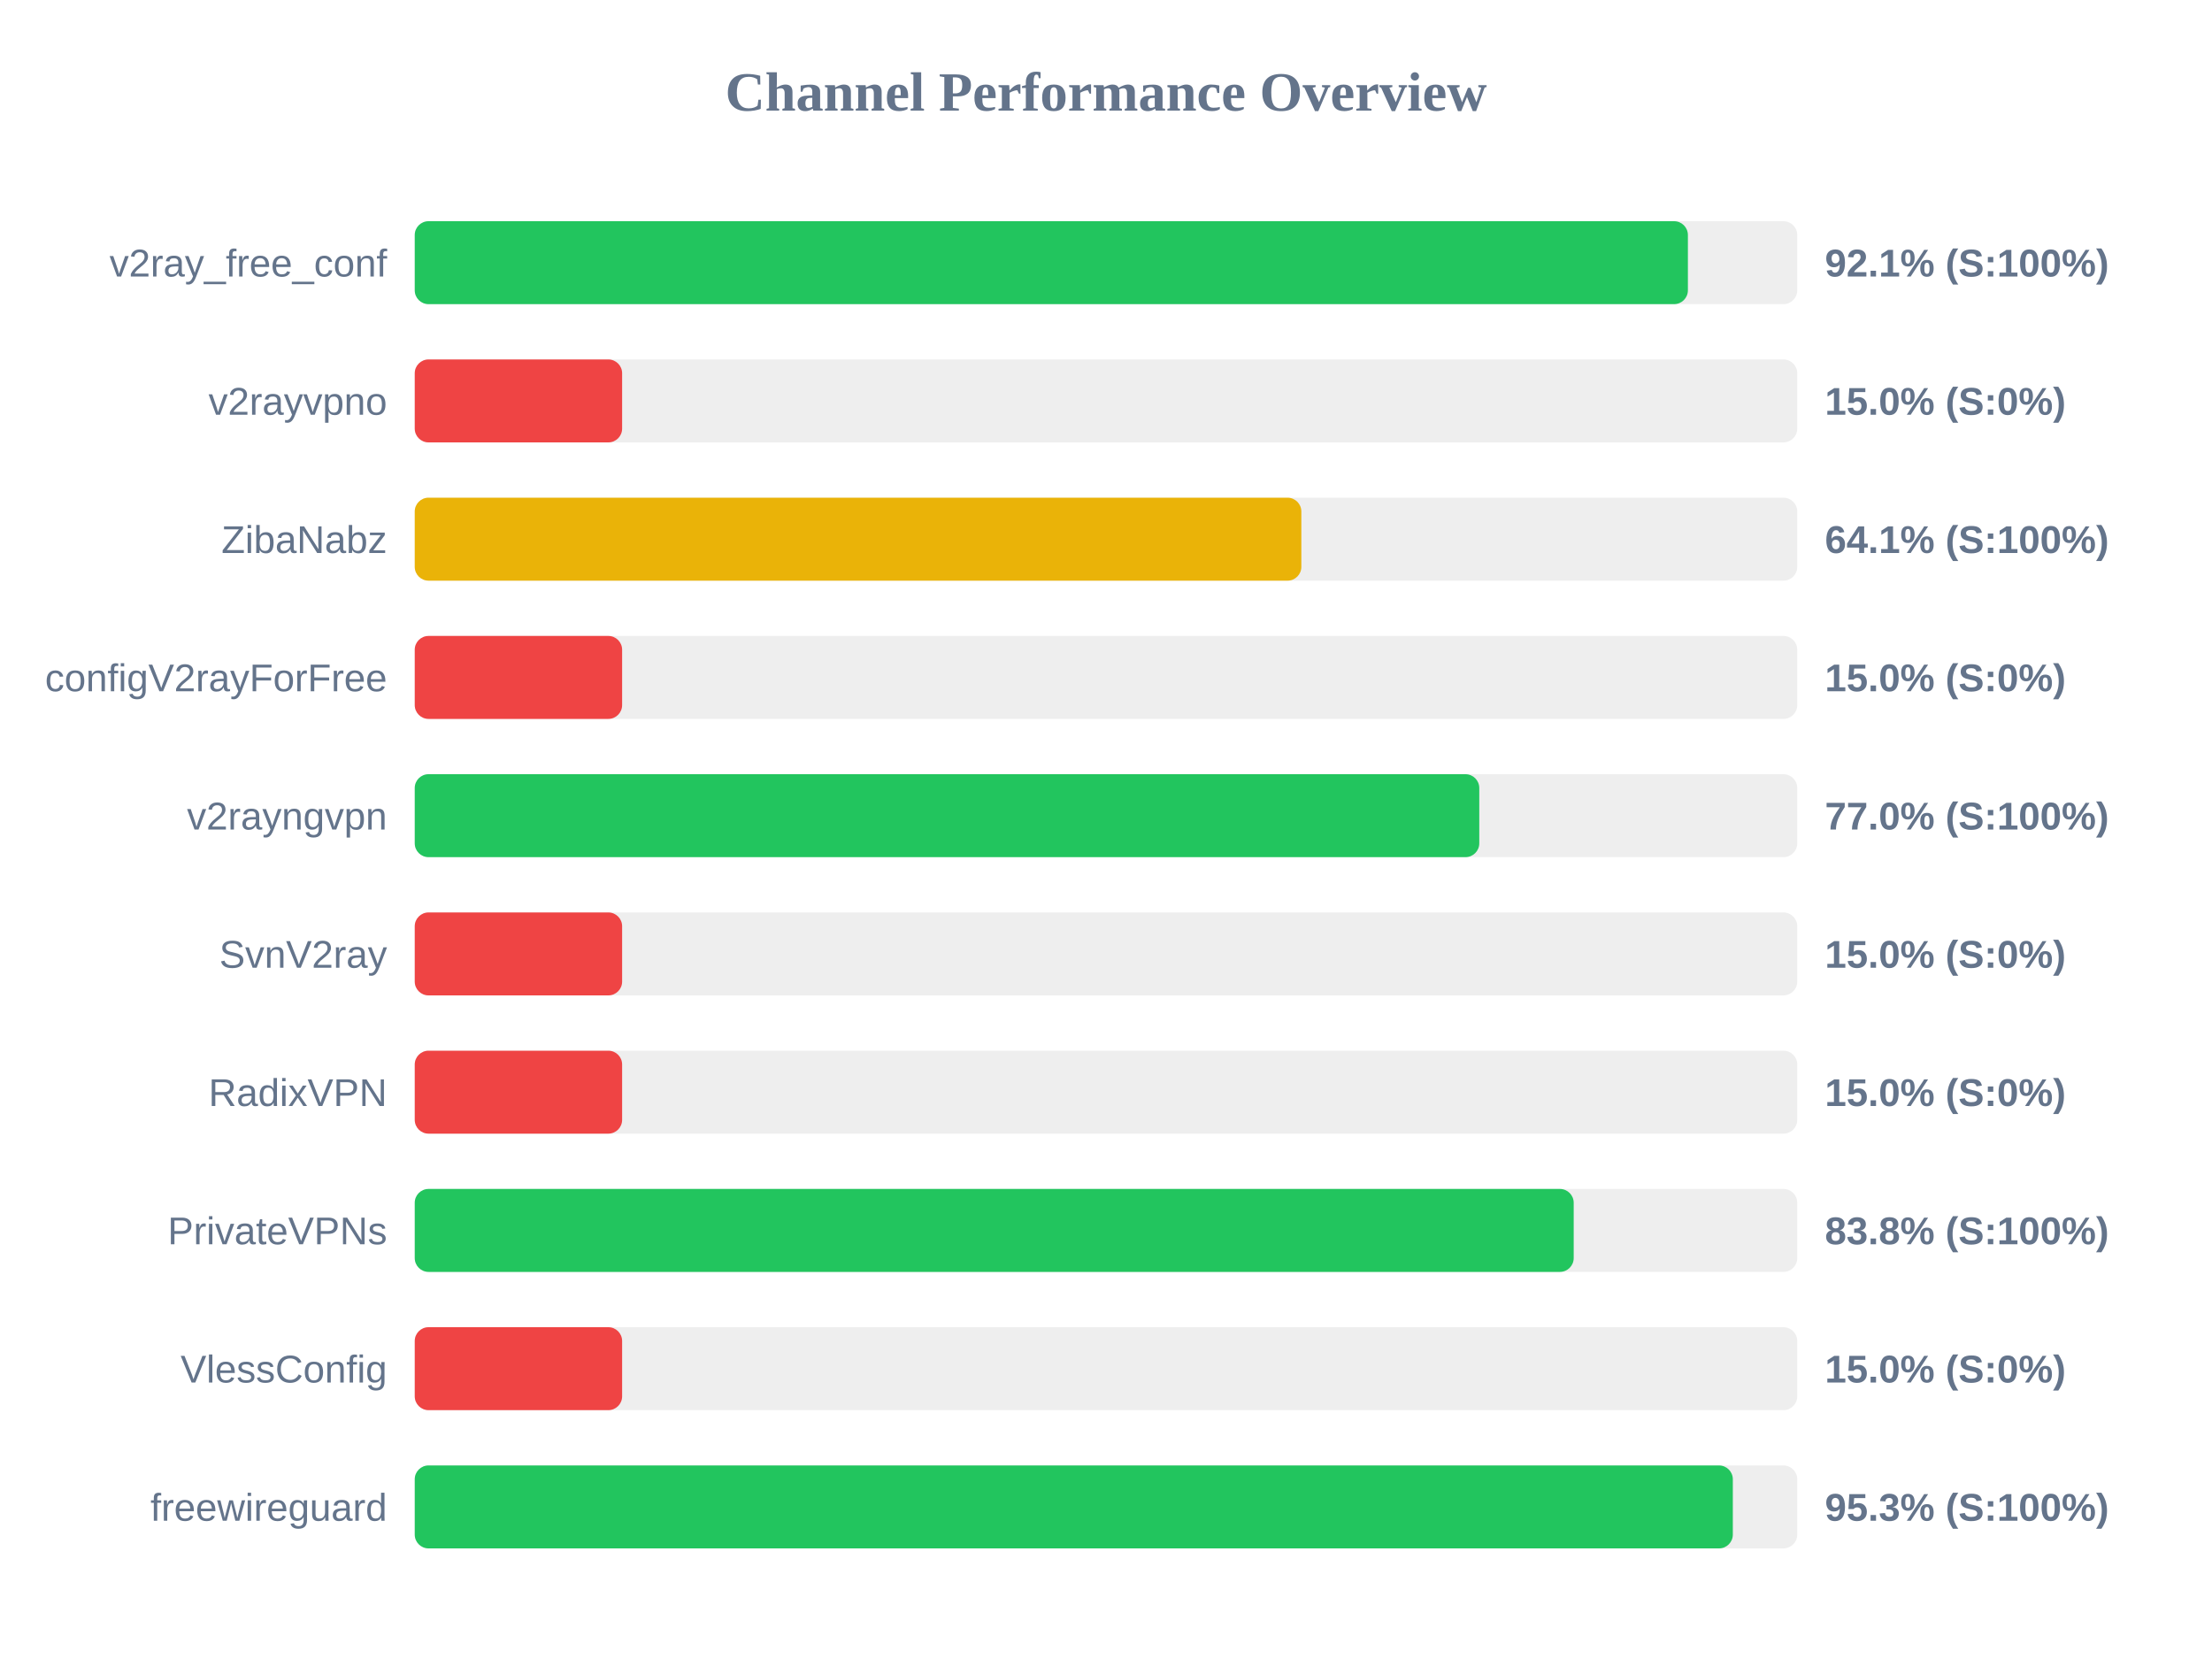
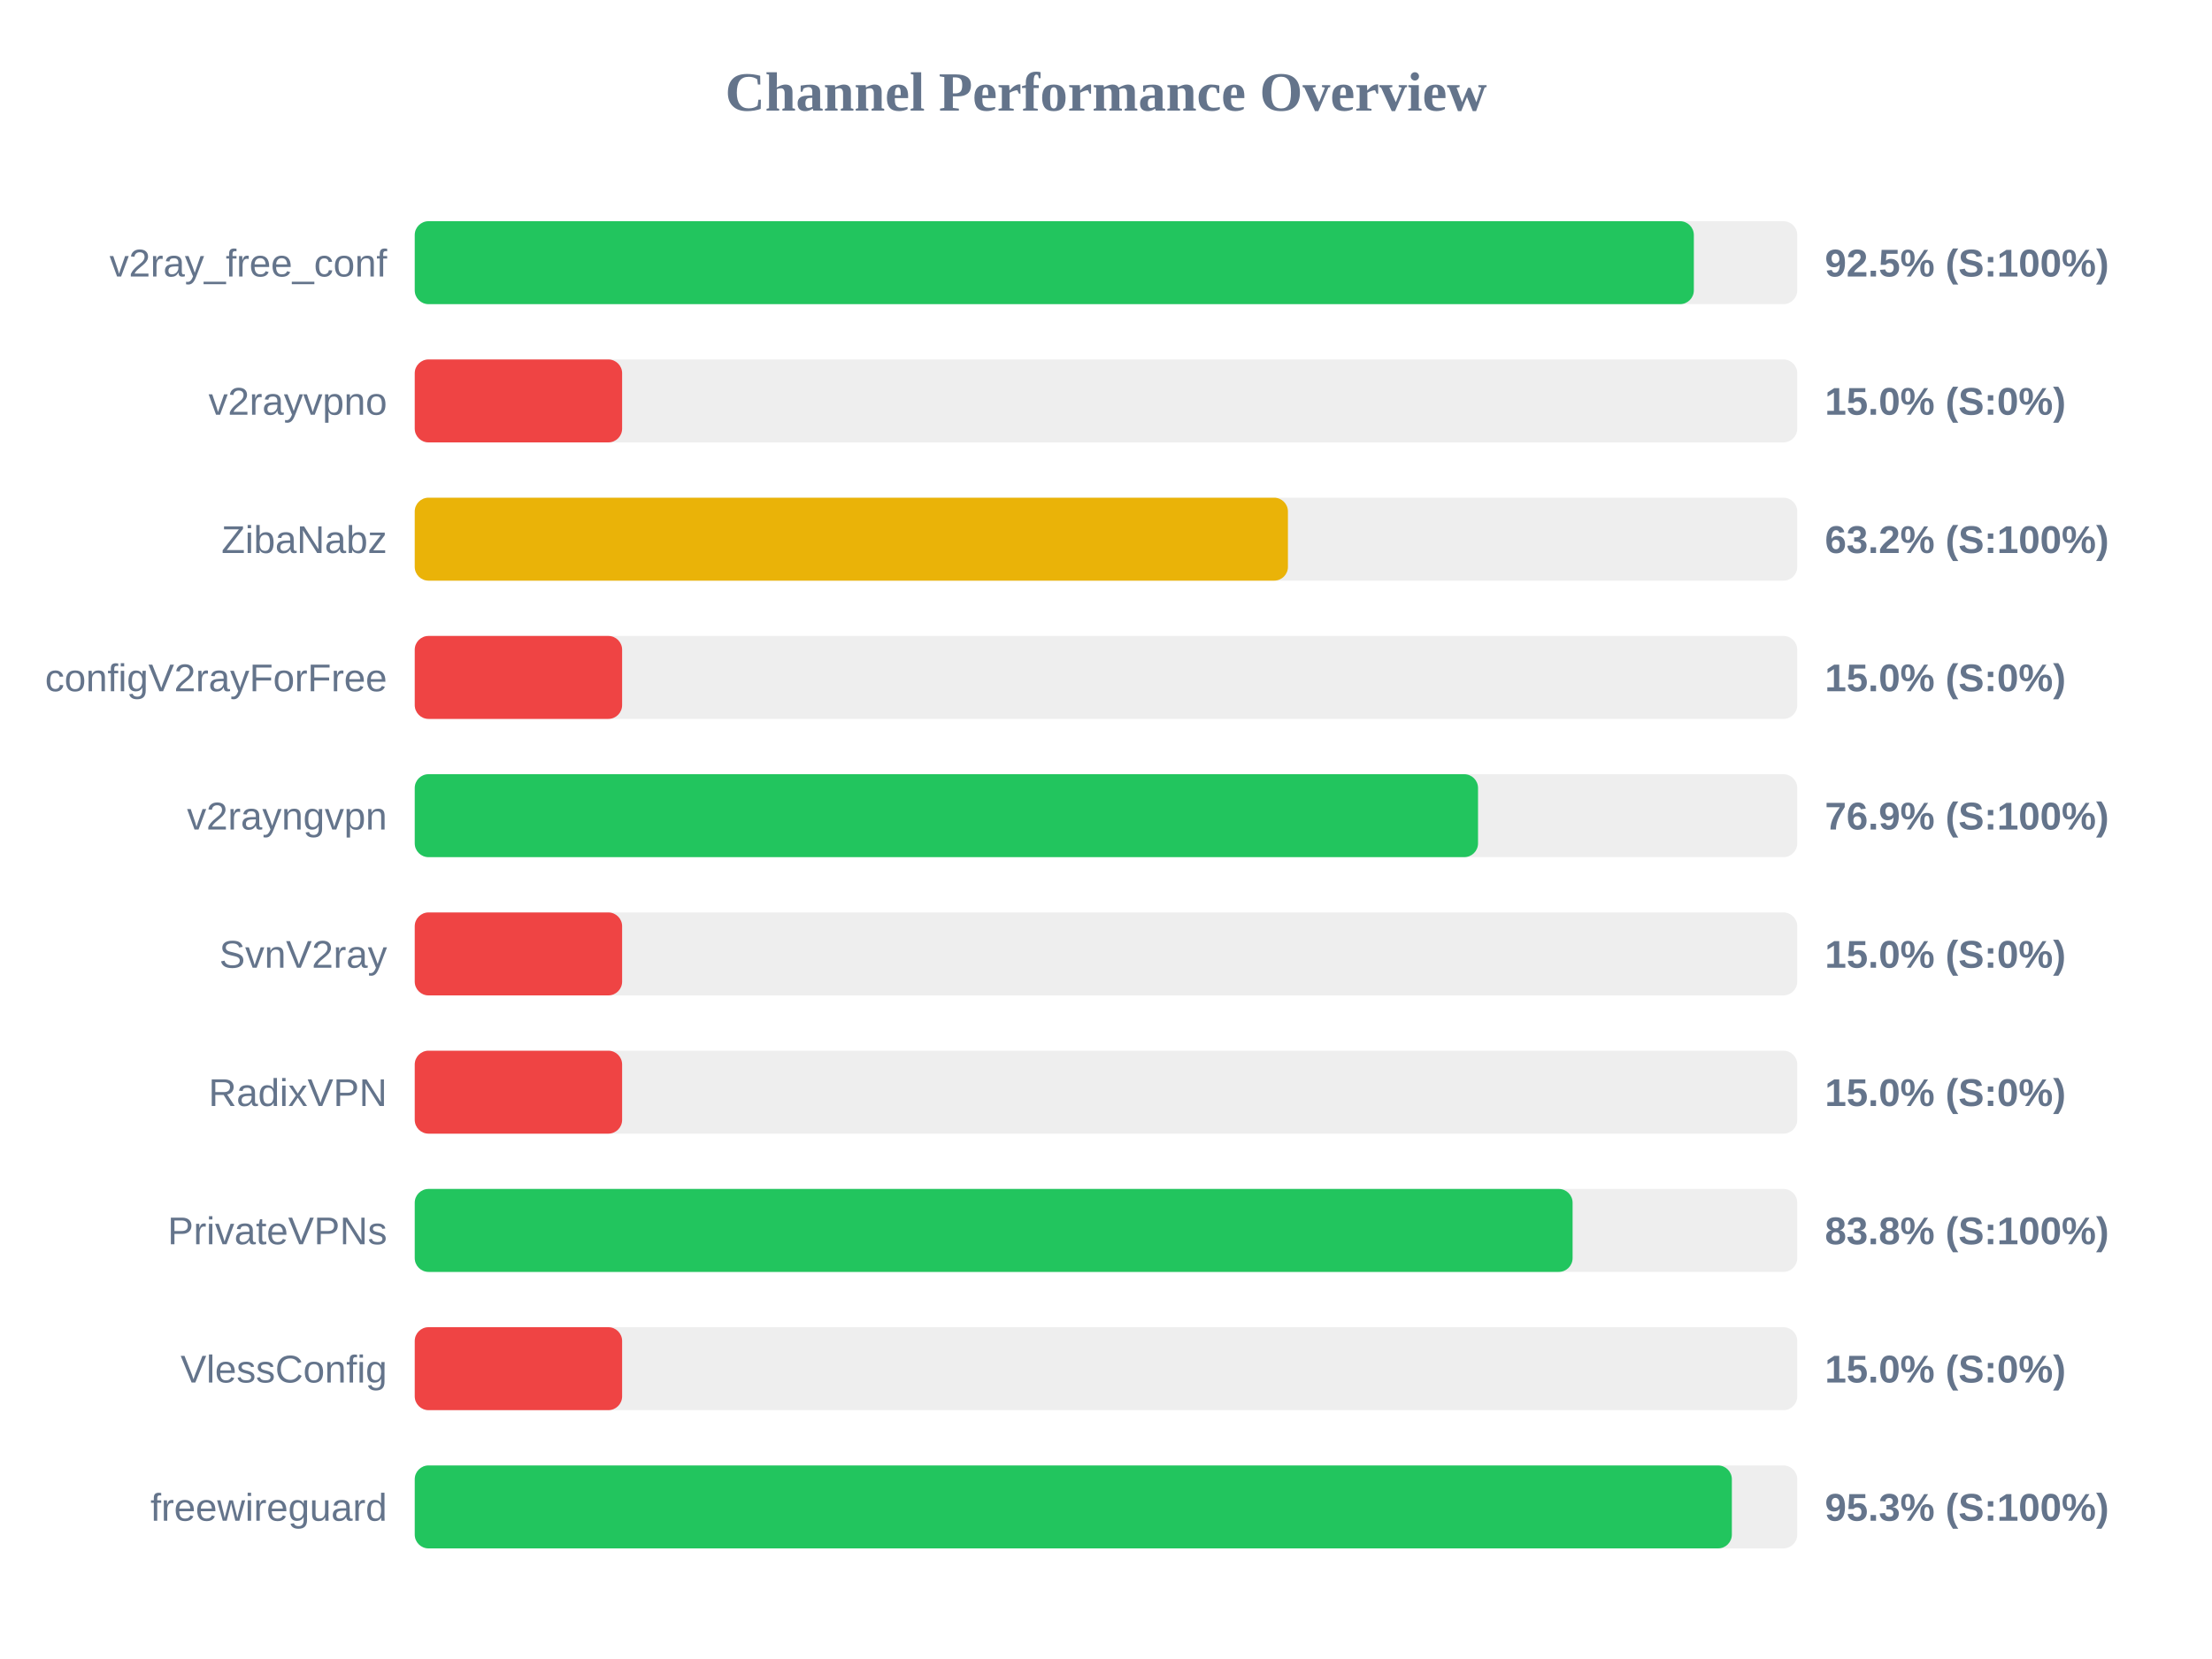
<svg xmlns="http://www.w3.org/2000/svg" width="800" height="600" version="1.1">
  <style>
        .row { font: 14px Arial; fill: #64748b; }
        .score { font: bold 14px Arial; fill: #64748b; }
    </style>
  <text x="400" y="40" text-anchor="middle" font-size="20px" font-weight="bold" fill="#64748b">Channel Performance Overview</text>
  <rect x="150" y="80" width="500" height="30" fill="#eee" rx="5" />
-   <rect x="150" y="80" width="460.45" height="30" fill="#22c55e" rx="5" />
+   <rect x="150" y="80" width="462.6" height="30" fill="#22c55e" rx="5" />
  <text x="140" y="100" text-anchor="end" class="row">v2ray_free_conf</text>
-   <text x="660" y="100" text-anchor="start" class="score">92.1% (S:100%)</text>
+   <text x="660" y="100" text-anchor="start" class="score">92.5% (S:100%)</text>
  <rect x="150" y="130" width="500" height="30" fill="#eee" rx="5" />
  <rect x="150" y="130" width="75.0" height="30" fill="#ef4444" rx="5" />
  <text x="140" y="150" text-anchor="end" class="row">v2rayvpno</text>
  <text x="660" y="150" text-anchor="start" class="score">15.0% (S:0%)</text>
  <rect x="150" y="180" width="500" height="30" fill="#eee" rx="5" />
-   <rect x="150" y="180" width="320.65" height="30" fill="#eab308" rx="5" />
+   <rect x="150" y="180" width="315.8" height="30" fill="#eab308" rx="5" />
  <text x="140" y="200" text-anchor="end" class="row">ZibaNabz</text>
-   <text x="660" y="200" text-anchor="start" class="score">64.1% (S:100%)</text>
+   <text x="660" y="200" text-anchor="start" class="score">63.2% (S:100%)</text>
  <rect x="150" y="230" width="500" height="30" fill="#eee" rx="5" />
  <rect x="150" y="230" width="75.0" height="30" fill="#ef4444" rx="5" />
  <text x="140" y="250" text-anchor="end" class="row">configV2rayForFree</text>
  <text x="660" y="250" text-anchor="start" class="score">15.0% (S:0%)</text>
  <rect x="150" y="280" width="500" height="30" fill="#eee" rx="5" />
-   <rect x="150" y="280" width="385.0" height="30" fill="#22c55e" rx="5" />
+   <rect x="150" y="280" width="384.55" height="30" fill="#22c55e" rx="5" />
  <text x="140" y="300" text-anchor="end" class="row">v2rayngvpn</text>
-   <text x="660" y="300" text-anchor="start" class="score">77.0% (S:100%)</text>
+   <text x="660" y="300" text-anchor="start" class="score">76.9% (S:100%)</text>
  <rect x="150" y="330" width="500" height="30" fill="#eee" rx="5" />
  <rect x="150" y="330" width="75.0" height="30" fill="#ef4444" rx="5" />
  <text x="140" y="350" text-anchor="end" class="row">SvnV2ray</text>
  <text x="660" y="350" text-anchor="start" class="score">15.0% (S:0%)</text>
  <rect x="150" y="380" width="500" height="30" fill="#eee" rx="5" />
  <rect x="150" y="380" width="75.0" height="30" fill="#ef4444" rx="5" />
  <text x="140" y="400" text-anchor="end" class="row">RadixVPN</text>
  <text x="660" y="400" text-anchor="start" class="score">15.0% (S:0%)</text>
  <rect x="150" y="430" width="500" height="30" fill="#eee" rx="5" />
-   <rect x="150" y="430" width="419.15" height="30" fill="#22c55e" rx="5" />
+   <rect x="150" y="430" width="418.75" height="30" fill="#22c55e" rx="5" />
  <text x="140" y="450" text-anchor="end" class="row">PrivateVPNs</text>
  <text x="660" y="450" text-anchor="start" class="score">83.8% (S:100%)</text>
  <rect x="150" y="480" width="500" height="30" fill="#eee" rx="5" />
  <rect x="150" y="480" width="75.0" height="30" fill="#ef4444" rx="5" />
  <text x="140" y="500" text-anchor="end" class="row">VlessConfig</text>
  <text x="660" y="500" text-anchor="start" class="score">15.0% (S:0%)</text>
  <rect x="150" y="530" width="500" height="30" fill="#eee" rx="5" />
-   <rect x="150" y="530" width="476.7" height="30" fill="#22c55e" rx="5" />
+   <rect x="150" y="530" width="476.35" height="30" fill="#22c55e" rx="5" />
  <text x="140" y="550" text-anchor="end" class="row">freewireguard</text>
  <text x="660" y="550" text-anchor="start" class="score">95.3% (S:100%)</text>
</svg>
